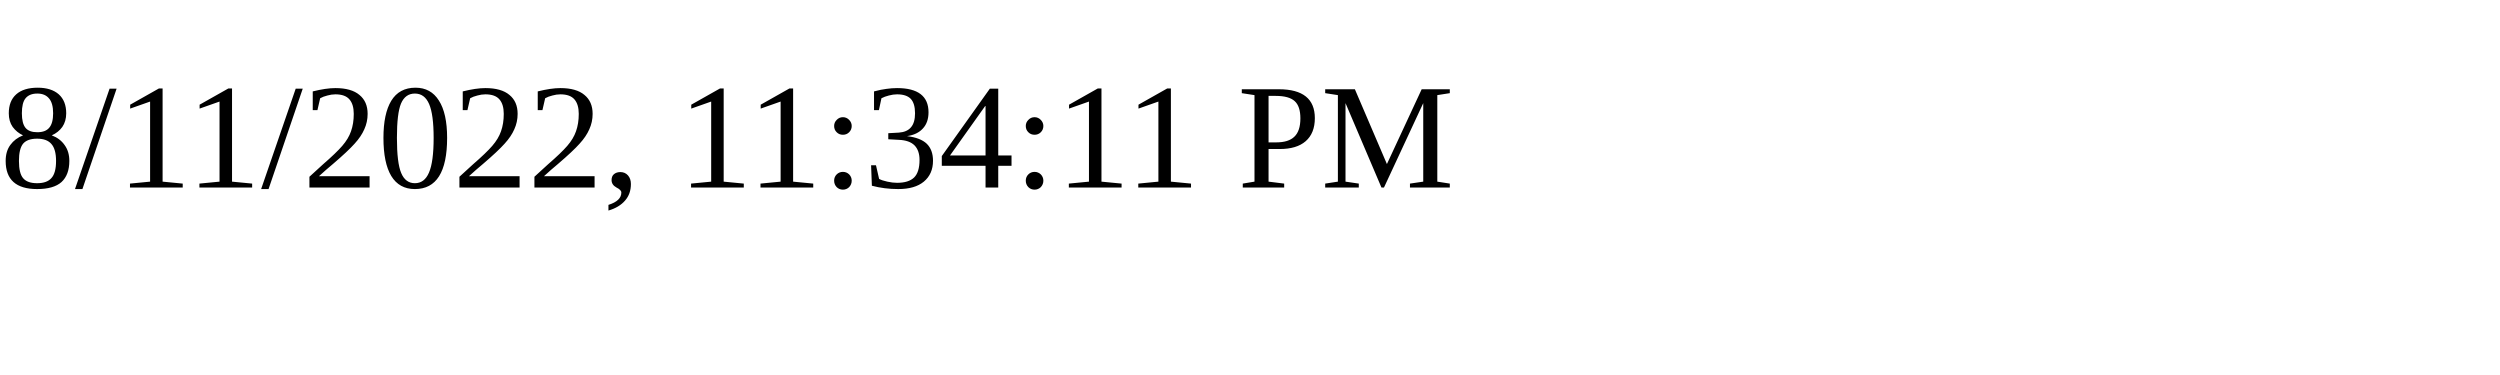
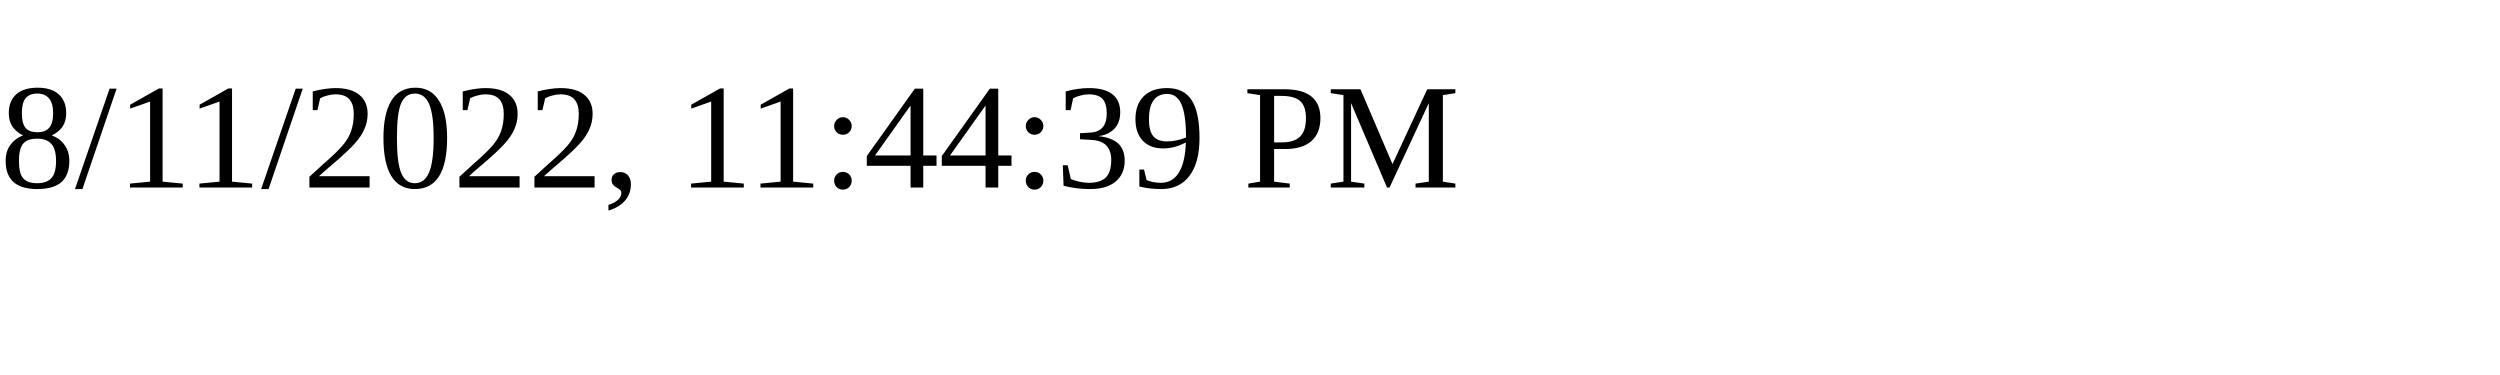
<svg xmlns="http://www.w3.org/2000/svg" height="30" width="200">
-   <text x="0" y="15">8/11/2022, 11:34:11 PM</text>
+   <text x="0" y="15">8/11/2022, 11:44:39 PM</text>
</svg>
